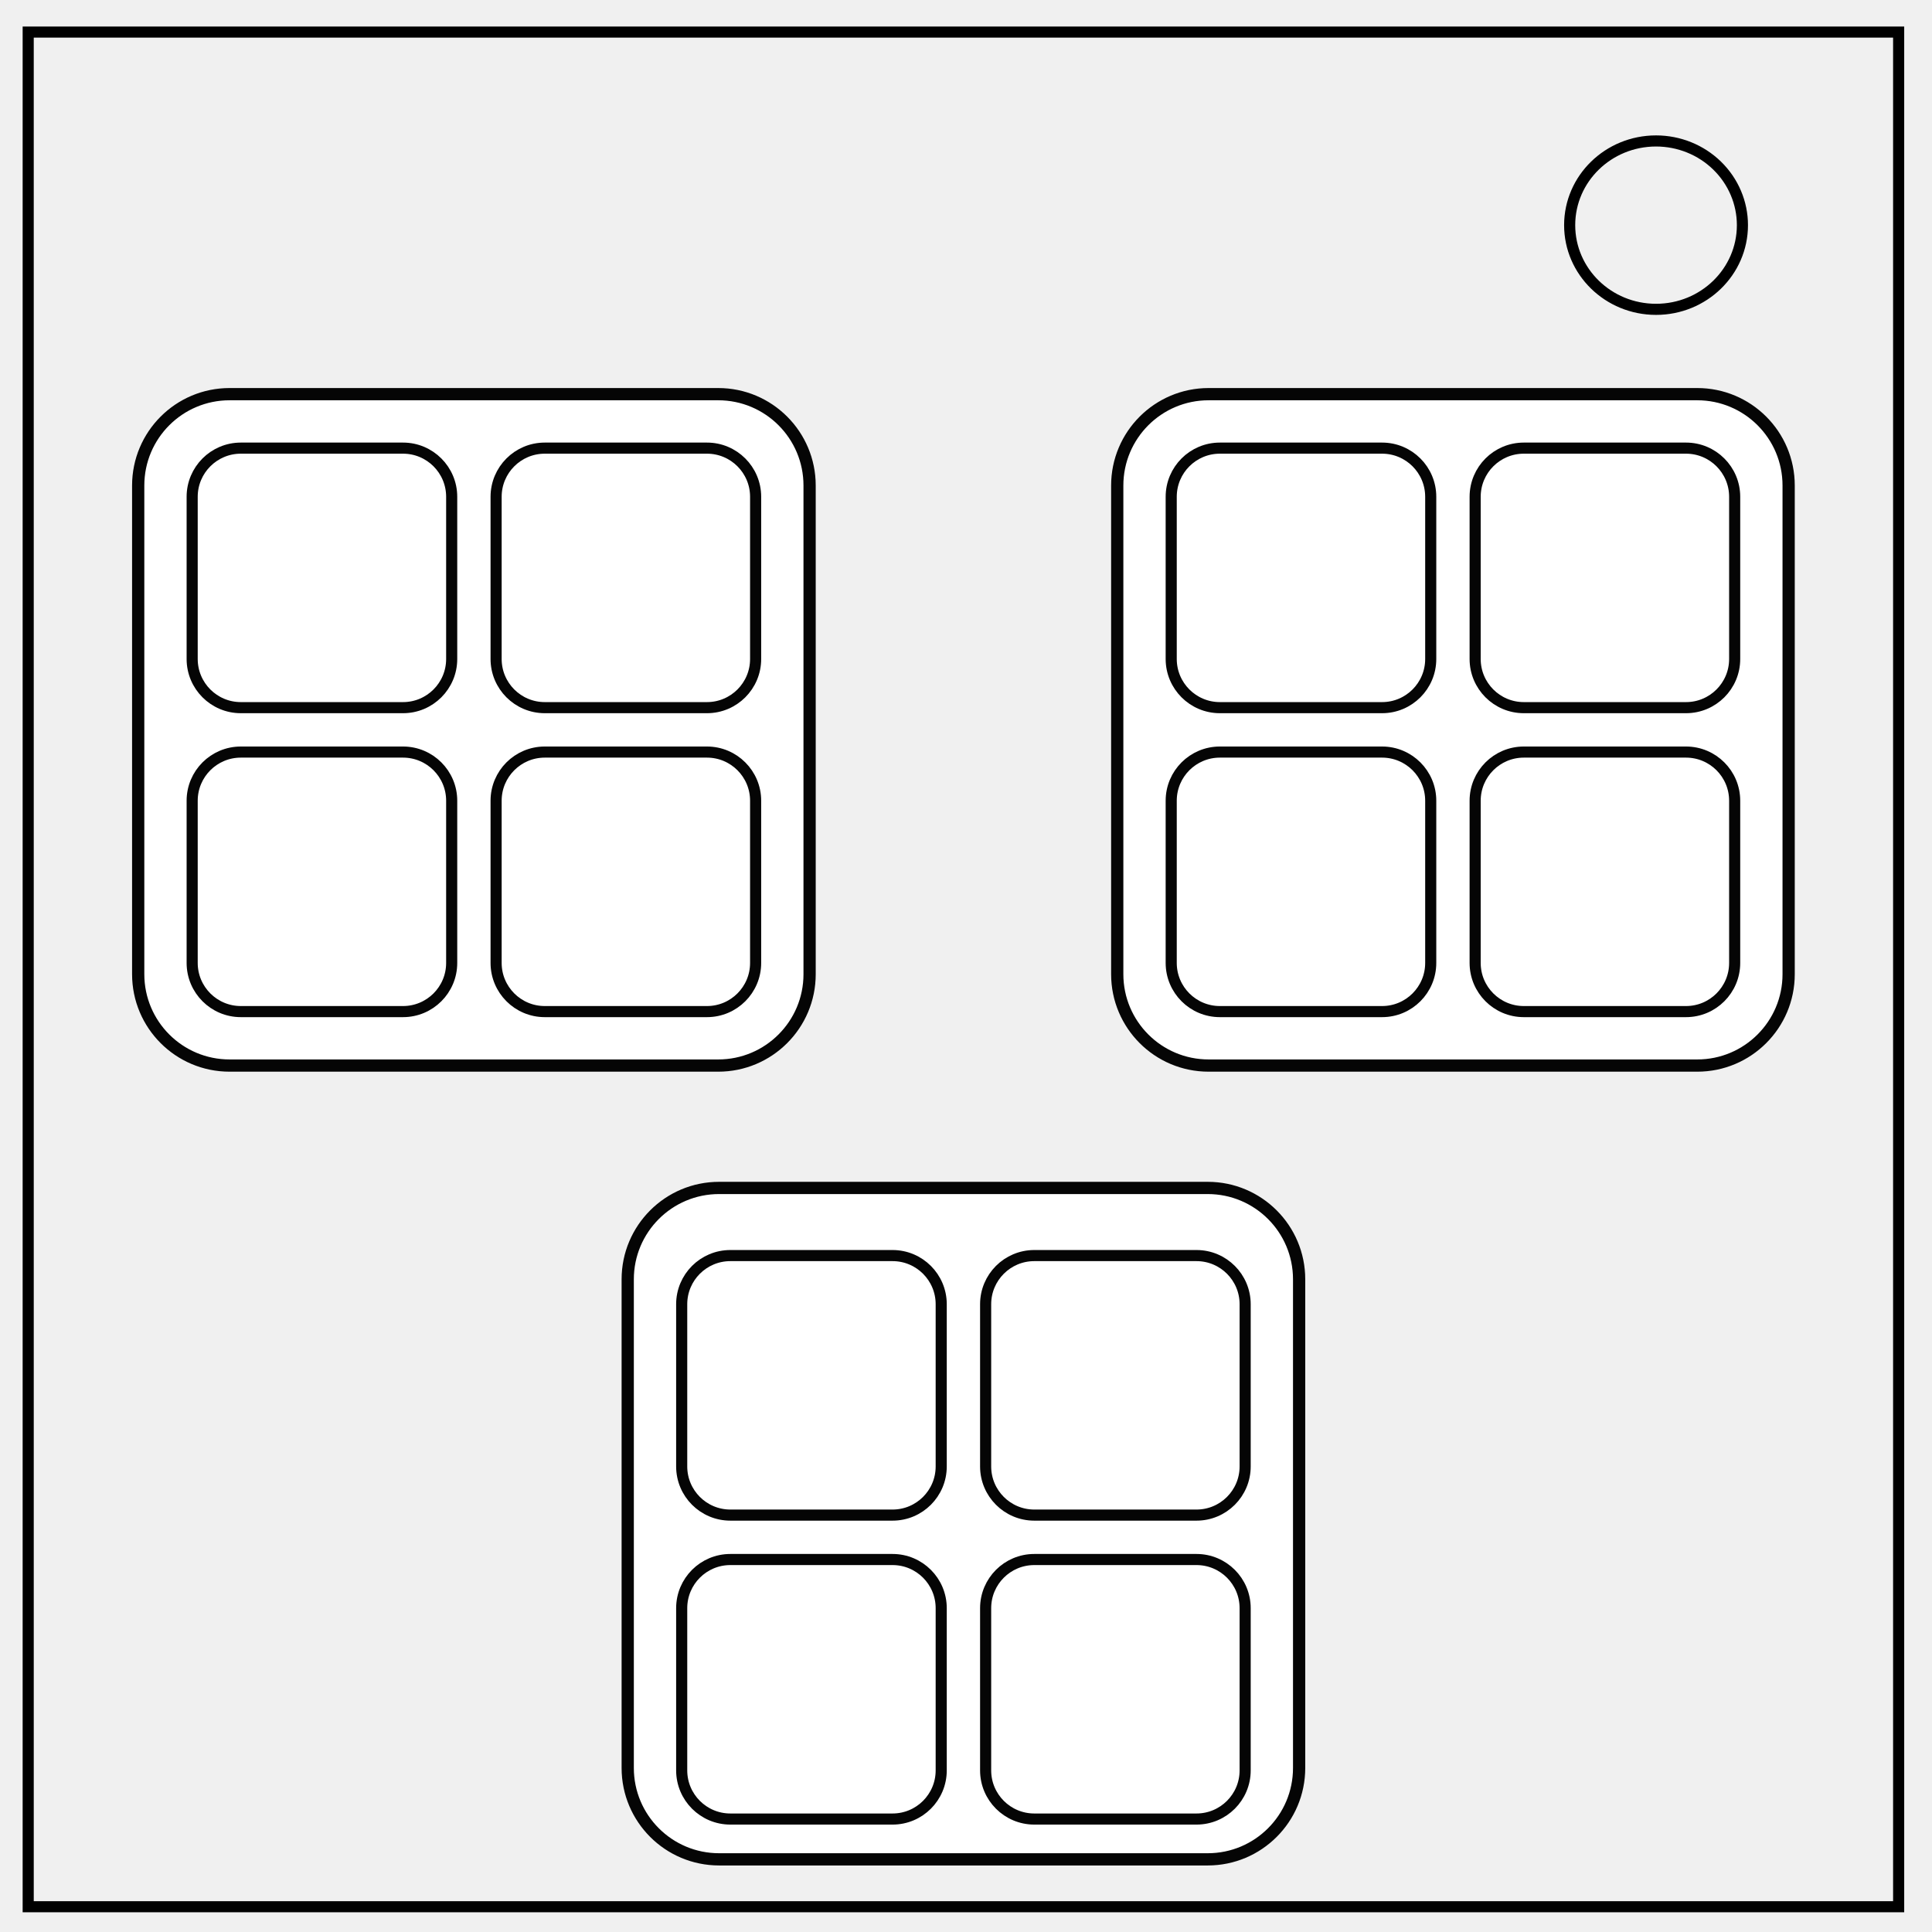
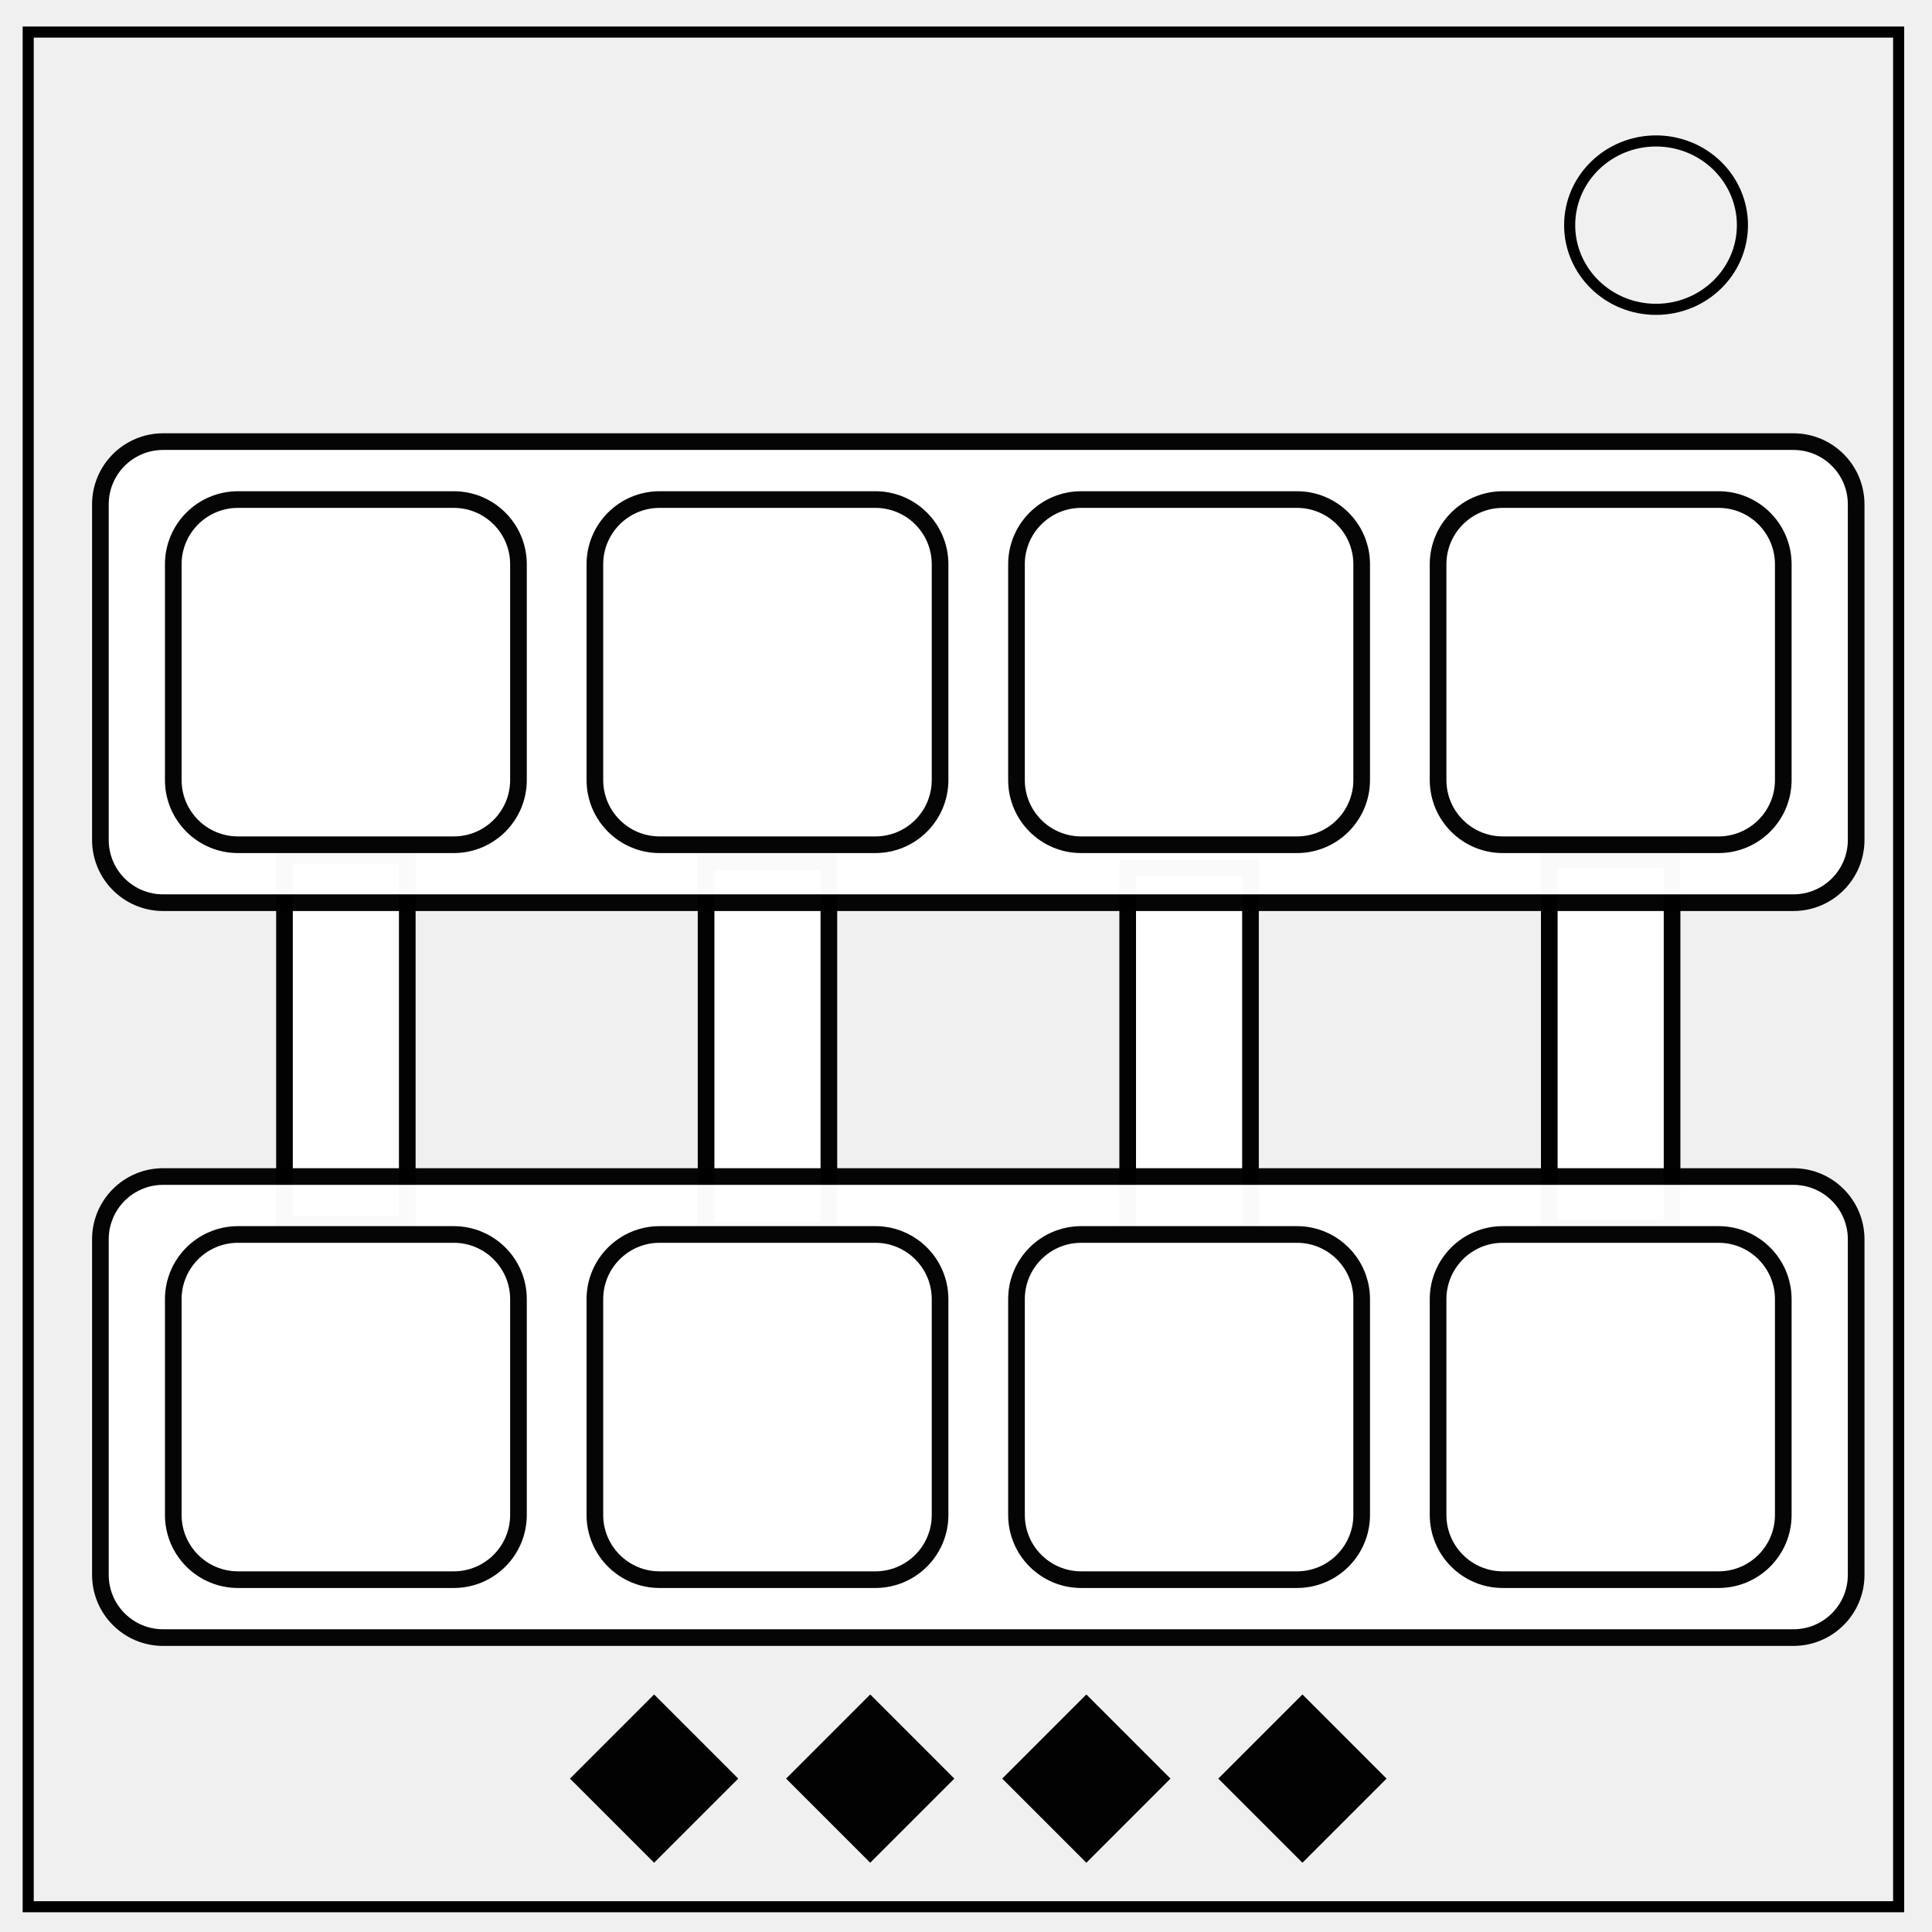
<svg xmlns="http://www.w3.org/2000/svg" viewBox="0 0 348 348" fill="none">
  <path d="M5.079 5.776h336.913v337.67H5.08z" stroke-width="2" stroke="#000" />
  <path d="M282.734 40.554c0-8.376 6.966-15.165 15.56-15.165 4.126 0 8.084 1.597 11.001 4.441 2.918 2.844 4.558 6.702 4.558 10.724 0 8.376-6.966 15.165-15.56 15.165-8.593 0-15.559-6.79-15.559-15.165z" stroke-width="2" stroke="#000" />
-   <g fill="#fff" stroke="#000" stroke-linejoin="round">
-     <rect ry="16.459" y="213.977" x="113.068" height="120.936" width="120.936" opacity=".98" stroke-width="2.204" />
-     <rect ry="16.459" y="70.998" x="24.893" height="120.936" width="120.936" opacity=".98" stroke-width="2.204" />
-     <rect ry="16.459" y="70.998" x="201.242" height="120.936" width="120.936" opacity=".98" stroke-width="2.204" />
-     <g transform="translate(1.808)" stroke-width="2">
-       <rect ry="8.765" y="226.16" x="175.728" height="46.746" width="46.746" opacity=".98" />
-       <rect ry="8.765" y="226.16" x="120.981" height="46.746" width="46.746" opacity=".98" />
-       <rect ry="8.765" y="280.907" x="120.981" height="46.746" width="46.746" opacity=".98" />
-       <rect ry="8.765" y="280.907" x="175.728" height="46.746" width="46.746" opacity=".98" />
-     </g>
-     <g transform="translate(89.982 -145.441)" stroke-width="2">
-       <rect ry="8.765" y="226.16" x="175.728" height="46.746" width="46.746" opacity=".98" />
-       <rect ry="8.765" y="226.16" x="120.981" height="46.746" width="46.746" opacity=".98" />
-       <rect ry="8.765" y="280.907" x="120.981" height="46.746" width="46.746" opacity=".98" />
-       <rect ry="8.765" y="280.907" x="175.728" height="46.746" width="46.746" opacity=".98" />
-     </g>
-     <g transform="translate(-86.367 -145.441)" stroke-width="2">
-       <rect ry="8.765" y="226.16" x="175.728" height="46.746" width="46.746" opacity=".98" />
-       <rect ry="8.765" y="226.16" x="120.981" height="46.746" width="46.746" opacity=".98" />
-       <rect ry="8.765" y="280.907" x="120.981" height="46.746" width="46.746" opacity=".98" />
-       <rect ry="8.765" y="280.907" x="175.728" height="46.746" width="46.746" opacity=".98" />
+   <g fill="#fff" stroke="#000">
+     <path opacity=".99" stroke-width="3" stroke-linecap="round" d="M51.241 154.093H73.36v66.356H51.241zM279.063 154.831h22.119v66.356h-22.119zM203.123 156.305h22.119v66.356h-22.119zM127.182 155.199h22.119v66.356h-22.119z" />
+     <g stroke-linejoin="round">
+       <g transform="translate(-7.244 -26.265) scale(1.3301)" stroke-width="2.255">
+         <rect ry="8.498" y="79.551" x="19.042" height="62.438" width="237.768" opacity=".98" />
+         <rect ry="8.765" y="87.397" x="143.1" height="46.746" width="46.746" opacity=".98" />
+         <rect ry="8.765" y="87.397" x="200.194" height="46.746" width="46.746" opacity=".98" />
+         <rect ry="8.765" y="87.397" x="28.912" height="46.746" width="46.746" opacity=".98" />
+         <rect ry="8.765" y="87.397" x="86.006" height="46.746" width="46.746" opacity=".98" />
+       </g>
+       <g transform="translate(-7.244 106.112) scale(1.3301)" stroke-width="2.255">
+         <rect ry="8.498" y="79.551" x="19.042" height="62.438" width="237.768" opacity=".98" />
+         <rect ry="8.765" y="87.397" x="143.1" height="46.746" width="46.746" opacity=".98" />
+         <rect ry="8.765" y="87.397" x="200.194" height="46.746" width="46.746" opacity=".98" />
+         <rect ry="8.765" y="87.397" x="28.912" height="46.746" width="46.746" opacity=".98" />
+         <rect ry="8.765" y="87.397" x="86.006" height="46.746" width="46.746" opacity=".98" />
+       </g>
+       <g stroke-width="3" fill="#000" stroke-linecap="round" stroke-linejoin="miter">
+         <path opacity=".99" d="M195.676 307.335l13.033 13.034-13.033 13.033-13.034-13.033zM156.748 307.335l13.033 13.034-13.033 13.033-13.033-13.033zM117.822 307.335l13.033 13.034-13.033 13.033-13.034-13.033zM234.602 307.335l13.033 13.034-13.033 13.033-13.034-13.033z" />
+       </g>
    </g>
  </g>
</svg>
